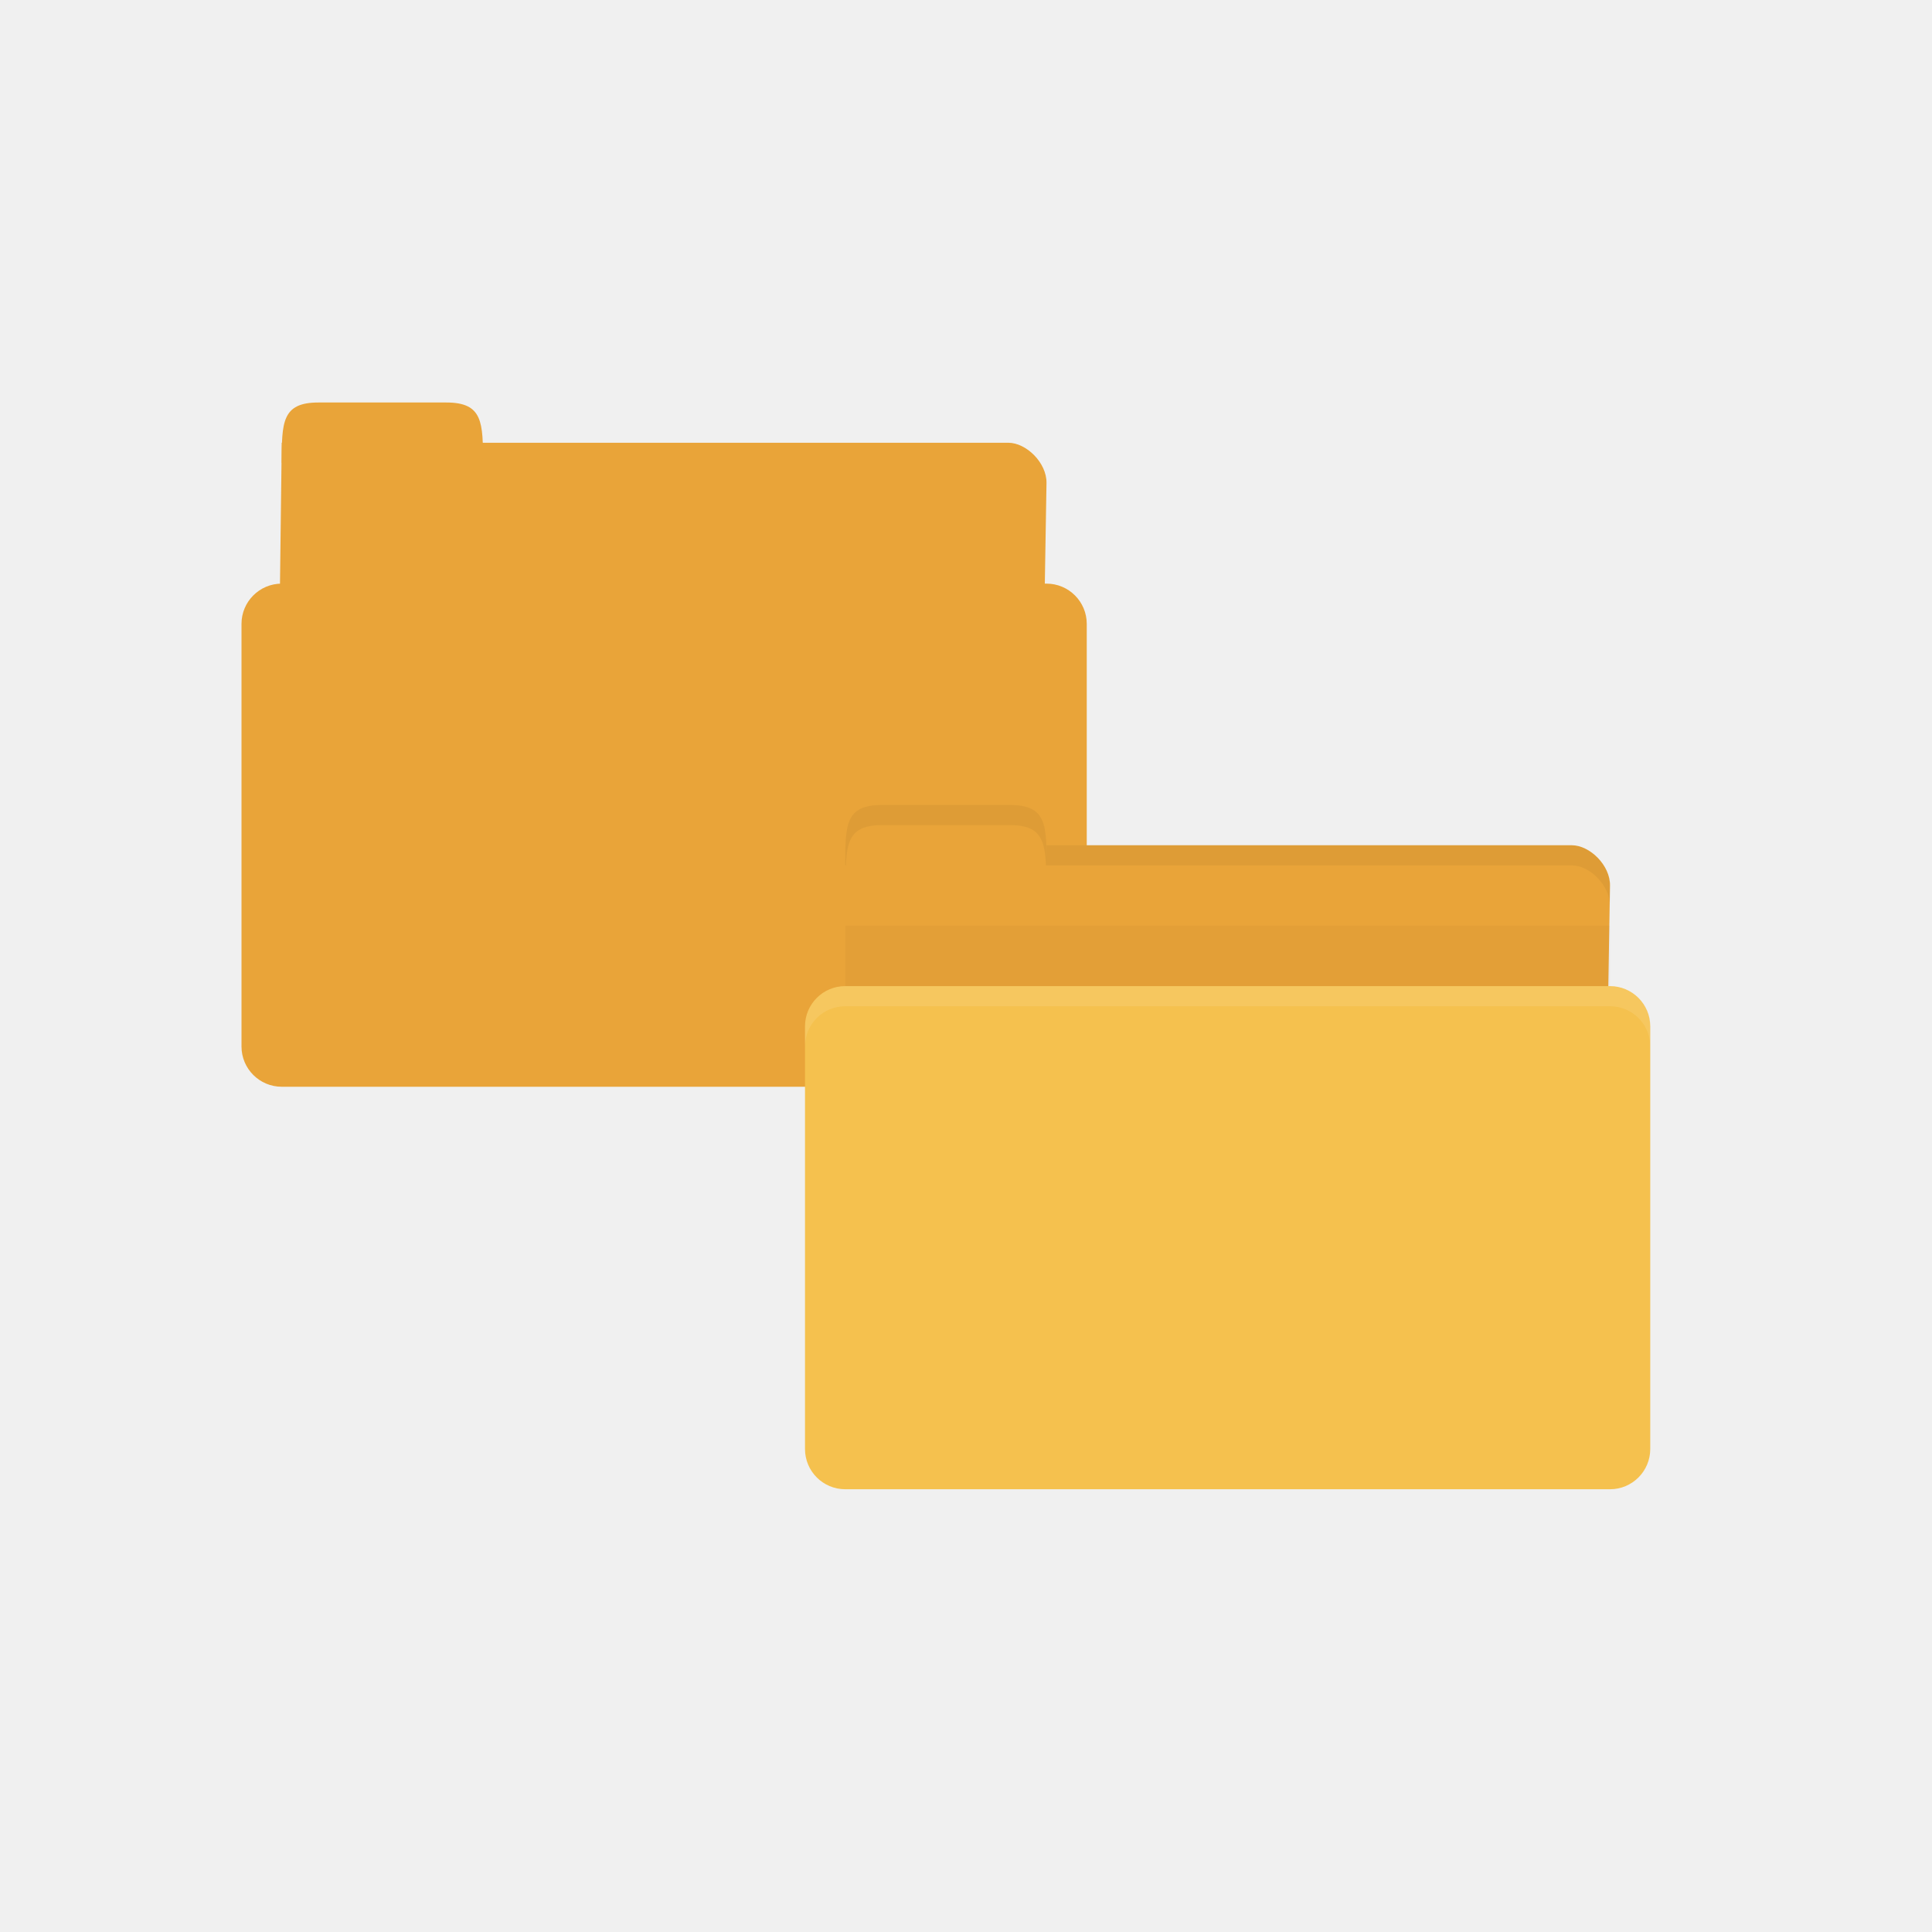
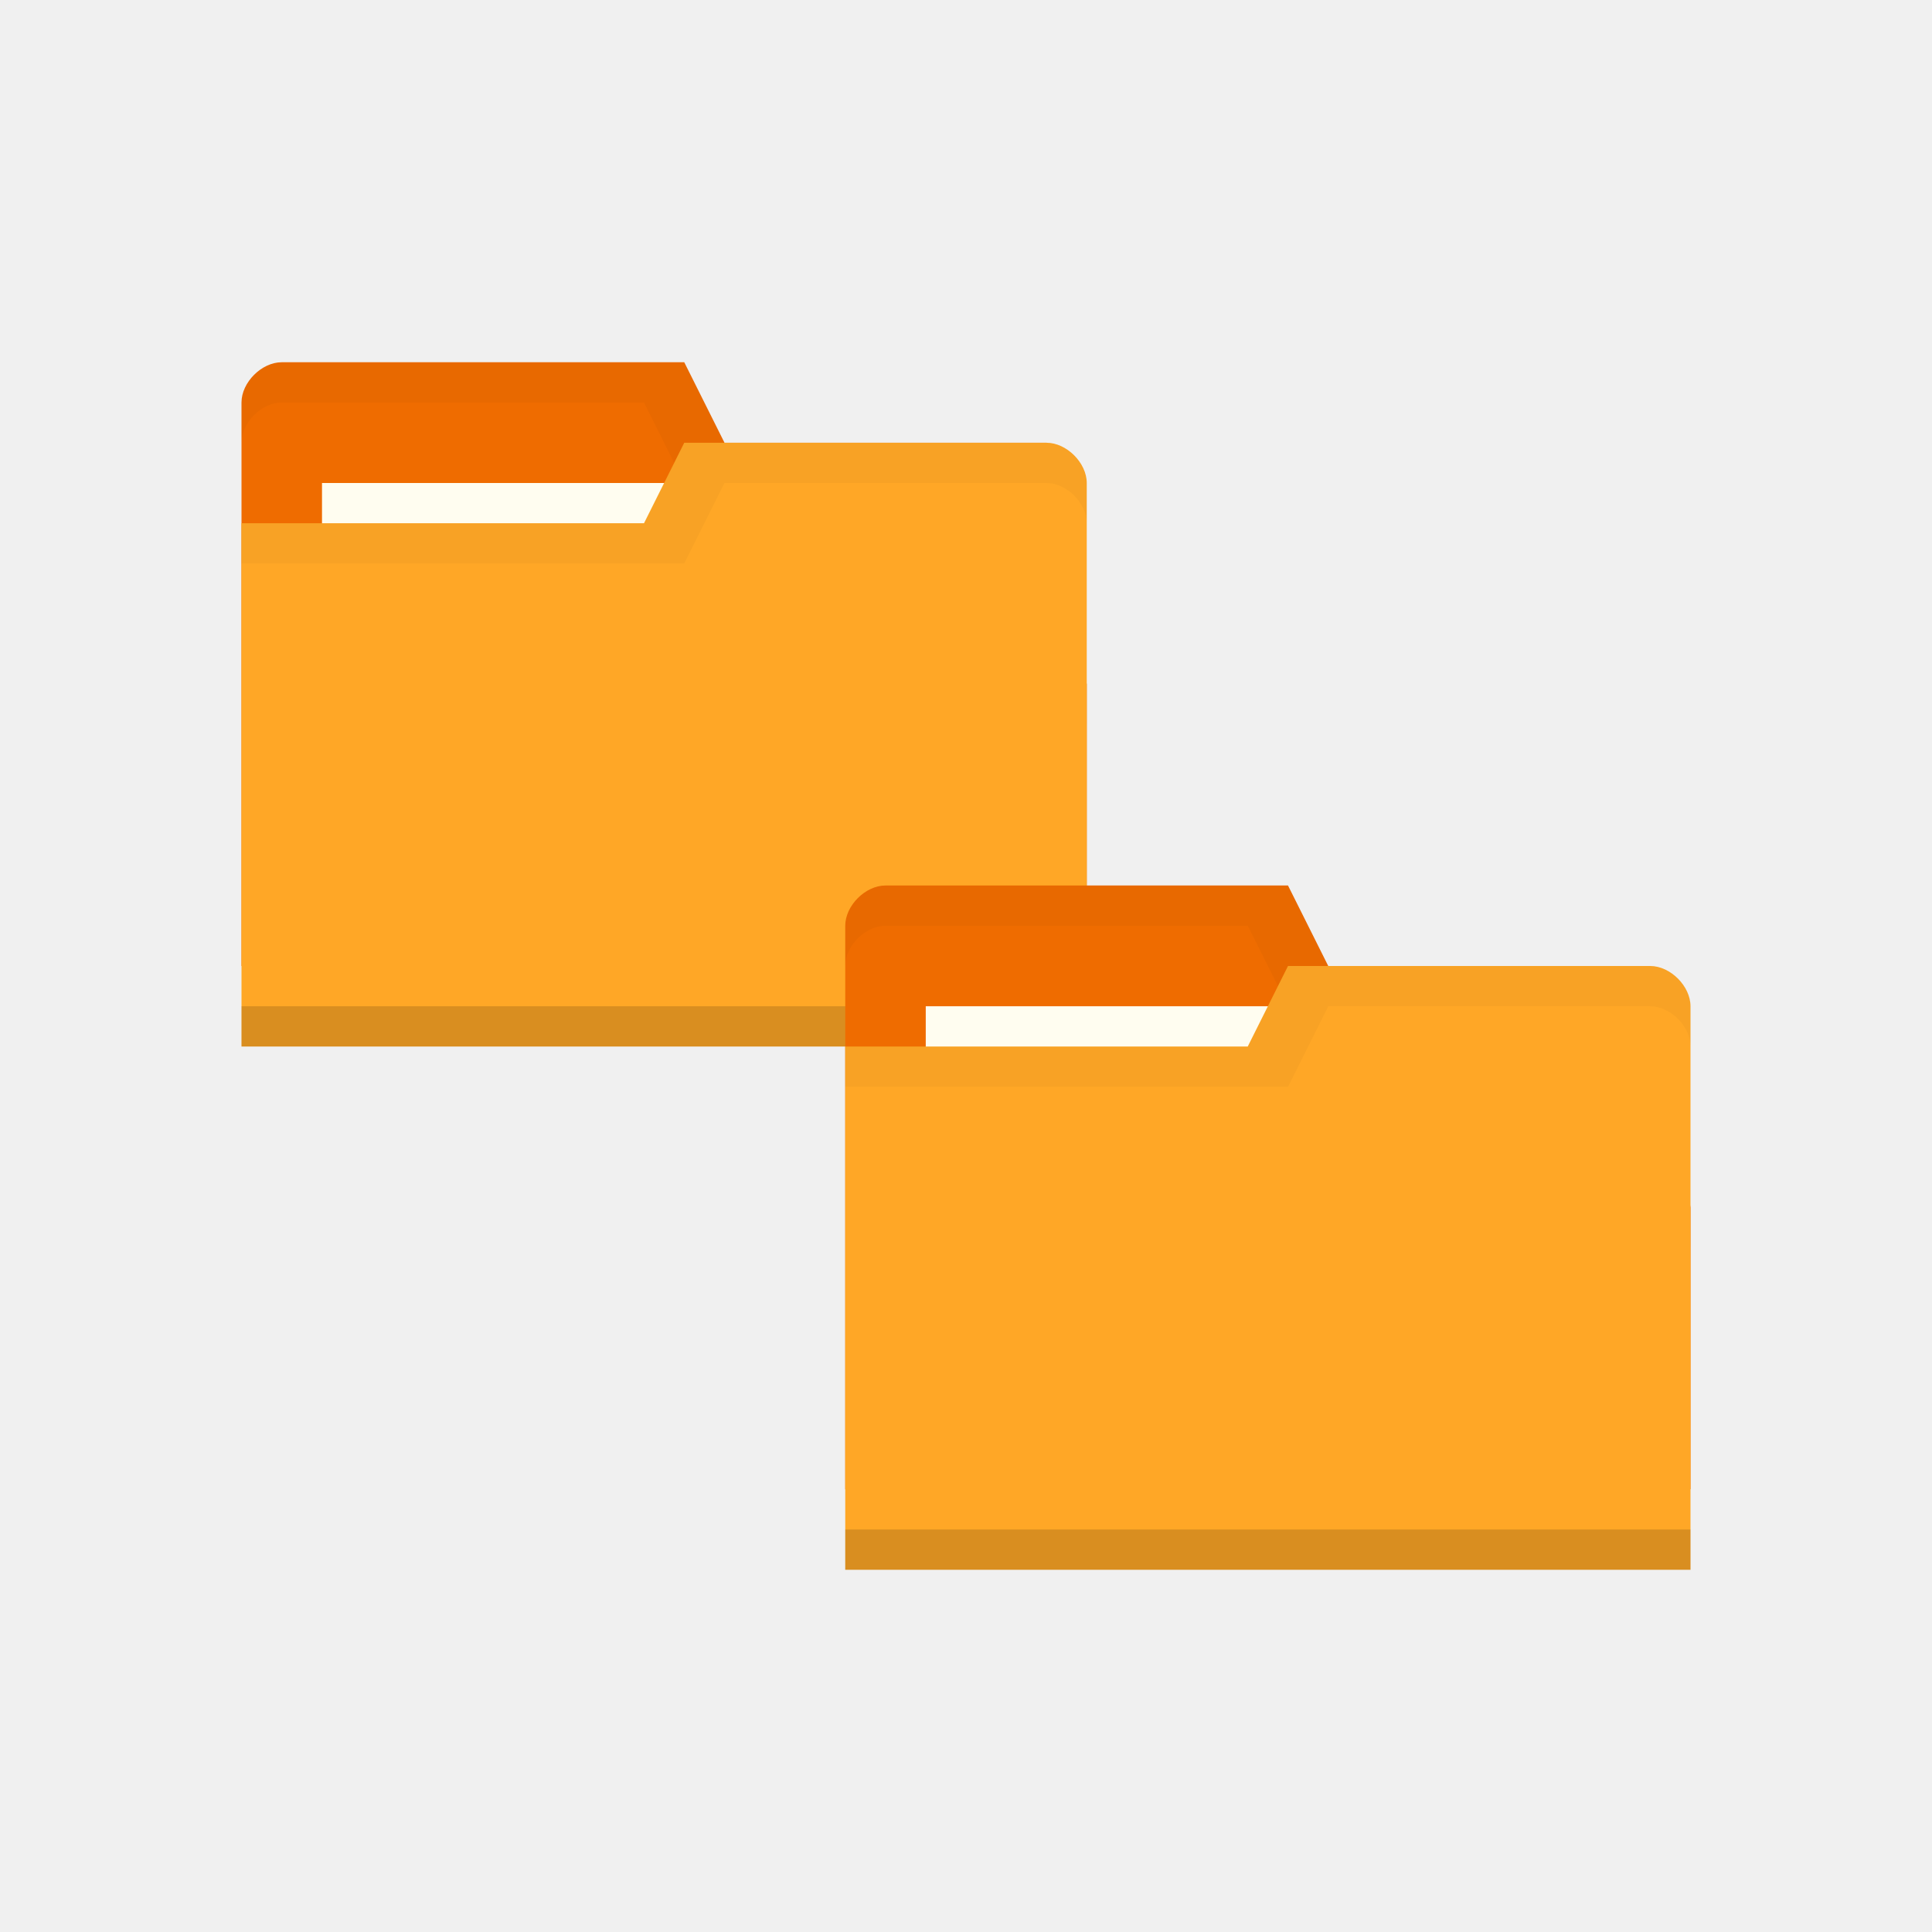
- <svg xmlns="http://www.w3.org/2000/svg" width="48" viewBox="0 0 48 48" height="48" id="svg2" version="1.1">
-   <defs id="defs20" />
-   <path id="path3020" d="m 7.95,11 17.1,0 c 0.45,0 0.958,0.5 0.95,1 l -0.05,3 c -0.009,0.554 -0.424,1 -0.95,1 l -17.1,0 c -0.526,0 -0.957,-0.446 -0.95,-1 L 7,11 z" style="fill:#e9a439;fill-opacity:1;stroke:none" />
-   <path id="path3022" d="m 7,11.5 c 0,-1 0,-1.5 0.909,-1.5 l 3.182,0 c 0.909,0 0.909,0.5 0.909,1.5 z" style="fill:#e9a439;fill-opacity:1;stroke:none" />
-   <rect ry="1" rx="1" y="14.5" x="6" height="12.5" width="21" id="rect3026" style="fill:#e9a439;fill-opacity:1;stroke:none" />
-   <path style="fill:#e9a439;fill-opacity:1;stroke:none" d="m 21.95,21 17.1,0 c 0.45,0 0.958,0.5 0.95,1 l -0.05,3 c -0.009,0.554 -0.424,1 -0.95,1 l -17.1,0 c -0.526,0 -0.957,-0.446 -0.95,-1 L 21,21 z" id="path3811" />
-   <path style="fill:#e9a439;fill-opacity:1;stroke:none" d="m 21,21.5 c 0,-1 0,-1.5 0.909,-1.5 l 3.182,0 c 0.909,0 0.909,0.5 0.909,1.5 z" id="rect3760" />
-   <path style="opacity:0.03;fill:#000000;fill-opacity:1;stroke:none" d="m 21,23 0,3 19,0 0,-3 z" id="path3807" />
-   <rect style="fill:#f5c14e;fill-opacity:1;stroke:none" id="rect2990" width="21" height="12.5" x="20" y="24.5" rx="1" ry="1" />
-   <path style="opacity:0.05;fill:#000000;fill-opacity:1;stroke:none" d="m 26,21 0,0.5 0.953,0 12.094,0 c 0.45,0 0.953,0.5 0.953,1 l 0,-0.5 c 0,-0.5 -0.503,-1 -0.953,-1 l -12.094,0 z" id="path3813" />
-   <path style="opacity:0.05;fill:#000000;fill-opacity:1;stroke:none" d="m 21.906,20 c -0.909,0 -0.906,0.5 -0.906,1.5 l 0.016,0 c 0.027,-0.655 0.155,-1 0.891,-1 l 3.188,0 c 0.736,0 0.864,0.345 0.891,1 l 0.016,0 c 0,-1 0.003,-1.5 -0.906,-1.5 l -3.188,0 z" id="path3818" />
-   <path style="opacity:0.1;fill:#ffffff;fill-opacity:1;stroke:none" d="m 21,24.5 c -0.554,0 -1,0.446 -1,1 l 0,0.5 c 0,-0.554 0.446,-1 1,-1 l 19,0 c 0.554,0 1,0.446 1,1 l 0,-0.5 c 0,-0.554 -0.446,-1 -1,-1 l -19,0 z" id="rect2991" />
+ <svg xmlns="http://www.w3.org/2000/svg" xmlns:xlink="http://www.w3.org/1999/xlink" width="48" height="48" id="svg2" version="1.1">
+   <defs id="defs4">
+     <linearGradient id="linearGradient3855">
+       <stop style="stop-color:#000000;stop-opacity:1;" offset="0" id="stop3857" />
+       <stop style="stop-color:#000000;stop-opacity:0.294;" offset="1" id="stop3859" />
+     </linearGradient>
+     <linearGradient id="linearGradient3833">
+       <stop id="stop3835" offset="0" style="stop-color:#fdfeff;stop-opacity:1;" />
+       <stop id="stop3837" offset="1" style="stop-color:#dfe4e4;stop-opacity:1;" />
+     </linearGradient>
+     <linearGradient id="linearGradient3823">
+       <stop style="stop-color:#49b7ef;stop-opacity:1;" offset="0" id="stop3825" />
+       <stop style="stop-color:#1d8de2;stop-opacity:1;" offset="1" id="stop3827" />
+     </linearGradient>
+     <linearGradient id="linearGradient3956">
+       <stop style="stop-color:#f8f4e1;stop-opacity:1;" offset="0" id="stop3958" />
+       <stop style="stop-color:#eae5c8;stop-opacity:1;" offset="1" id="stop3960" />
+     </linearGradient>
+     <linearGradient id="linearGradient3915">
+       <stop style="stop-color:#f8f4e1;stop-opacity:1;" offset="0" id="stop3917" />
+       <stop style="stop-color:#ad9e57;stop-opacity:1;" offset="1" id="stop3919" />
+     </linearGradient>
+     <linearGradient id="linearGradient3861">
+       <stop style="stop-color:#000000;stop-opacity:1;" offset="0" id="stop3863" />
+       <stop style="stop-color:#000000;stop-opacity:0;" offset="1" id="stop3865" />
+     </linearGradient>
+     <linearGradient id="linearGradient3844">
+       <stop style="stop-color:#000000;stop-opacity:0.392;" offset="0" id="stop3846" />
+       <stop style="stop-color:#000000;stop-opacity:0;" offset="1" id="stop3848" />
+     </linearGradient>
+     <linearGradient id="linearGradient3810">
+       <stop style="stop-color:#f2c66f;stop-opacity:1;" offset="0" id="stop3812" />
+       <stop style="stop-color:#fbd68f;stop-opacity:1;" offset="1" id="stop3814" />
+     </linearGradient>
+     <linearGradient xlink:href="#linearGradient3810" id="linearGradient3816" x1="24" y1="1046.362" x2="24" y2="1014.362" gradientUnits="userSpaceOnUse" />
+     <radialGradient xlink:href="#linearGradient3844" id="radialGradient3850" cx="24.076" cy="41.383" fx="24.076" fy="41.383" r="21.076" gradientTransform="matrix(1,0,0,0.1130763,0,36.7037)" gradientUnits="userSpaceOnUse" />
+     <linearGradient xlink:href="#linearGradient3810" id="linearGradient3856" gradientUnits="userSpaceOnUse" x1="24" y1="1046.362" x2="24" y2="1014.362" gradientTransform="translate(0,-3)" />
+     <linearGradient xlink:href="#linearGradient3810" id="linearGradient3858" gradientUnits="userSpaceOnUse" x1="24" y1="1046.362" x2="24" y2="1014.362" gradientTransform="translate(0,-1004.362)" />
+     <linearGradient xlink:href="#linearGradient3861" id="linearGradient3867" x1="1.995" y1="28.562" x2="46.005" y2="28.562" gradientUnits="userSpaceOnUse" />
+     <linearGradient xlink:href="#linearGradient3915" id="linearGradient3921" x1="35" y1="8" x2="38" y2="5" gradientUnits="userSpaceOnUse" />
+     <linearGradient xlink:href="#linearGradient3915" id="linearGradient3933" gradientUnits="userSpaceOnUse" x1="35" y1="8" x2="38" y2="5" gradientTransform="matrix(1.043656,0,0,1.222222,26.3015,1003.251)" />
+     <linearGradient xlink:href="#linearGradient3915" id="linearGradient3954" x1="35" y1="11" x2="44" y2="5" gradientUnits="userSpaceOnUse" gradientTransform="translate(22,1004.362)" />
+     <linearGradient xlink:href="#linearGradient3823" id="linearGradient3829" x1="21" y1="14" x2="20" y2="24" gradientUnits="userSpaceOnUse" />
+     <linearGradient xlink:href="#linearGradient3833" id="linearGradient3839" gradientUnits="userSpaceOnUse" x1="21" y1="14" x2="20" y2="26" />
+     <linearGradient xlink:href="#linearGradient3855" id="linearGradient3862" x1="22" y1="15" x2="20" y2="30" gradientUnits="userSpaceOnUse" />
+   </defs>
+   <g id="layer1" transform="translate(0,-1004.362)">
+     <g id="g3825" transform="translate(-15,-13)">
+       <path id="path3811" d="m 21,1027.362 0,14 21,0 0,-7 -1,-6 -8,0 -1,-2 -10,0 c -0.5,0 -1,0.5 -1,1 z" style="fill:#ef6c00;fill-opacity:1;stroke:none" />
+       <path style="opacity:0.03;fill:#000000;fill-opacity:1;stroke:none" d="m 22,22 c -0.5,0 -1,0.5 -1,1 l 0,1 c 0,-0.5 0.5,-1 1,-1 l 9,0 1,2 9,0 1,6 0,-1 -1,-6 -8,0 -1,-2 z" transform="translate(0,1004.362)" id="path3813" />
+       <rect style="fill:#fffdf0;fill-opacity:1;stroke:none" id="rect3815" width="10" height="4" x="23" y="1029.362" />
+       <path style="fill:#ffa726;fill-opacity:1;stroke:none" d="m 42,1029.362 0,14 -21,0 0,-13 10,0 1,-2 9,0 c 0.5,0 1,0.5 1,1 z" id="path3817" />
+       <path id="path3819" d="m 21,1042.362 0,1 21,0 0,-1 z" style="opacity:0.15;fill:#000000;fill-opacity:1;stroke:none" />
+       <path style="fill:none;stroke:none" d="m 32,1028.862 -2.5,1.5 1.5,0 z" id="path3821" />
+       <path style="opacity:0.03;fill:#000000;fill-opacity:1;stroke:none" d="m 32,24 -1,2 -10,0 0,1 11,0 1,-2 8,0 c 0.5,0 1,0.5 1,1 l 0,-1 c 0,-0.5 -0.5,-1 -1,-1 z" transform="translate(0,1004.362)" id="path3823" />
+     </g>
+     <path id="path3029" d="m 21,1027.362 0,14 21,0 0,-7 -1,-6 -8,0 -1,-2 -10,0 c -0.5,0 -1,0.5 -1,1 z" style="fill:#ef6c00;fill-opacity:1;stroke:none" />
+     <path style="fill:#000000;fill-opacity:1;stroke:none;opacity:0.03" d="m 22,22 c -0.5,0 -1,0.5 -1,1 l 0,1 c 0,-0.5 0.5,-1 1,-1 l 9,0 1,2 9,0 1,6 0,-1 -1,-6 -8,0 -1,-2 z" transform="translate(0,1004.362)" id="path3806" />
+     <rect style="fill:#fffdf0;fill-opacity:1;stroke:none" id="rect3799" width="10" height="4" x="23" y="1029.362" />
+     <path style="fill:#ffa726;fill-opacity:1;stroke:none" d="m 42,1029.362 0,14 -21,0 0,-13 10,0 1,-2 9,0 c 0.5,0 1,0.5 1,1 z" id="rect2987" />
+     <path id="path3794" d="m 21,1042.362 0,1 21,0 0,-1 z" style="opacity:0.15;fill:#000000;fill-opacity:1;stroke:none" />
+     <path style="fill:none;stroke:none" d="m 32,1028.862 -2.5,1.5 1.5,0 z" id="path3801" />
+     <path style="opacity:0.03;fill:#000000;fill-opacity:1;stroke:none" d="m 32,24 -1,2 -10,0 0,1 11,0 1,-2 8,0 c 0.5,0 1,0.5 1,1 l 0,-1 c 0,-0.5 -0.5,-1 -1,-1 z" transform="translate(0,1004.362)" id="path3033" />
+   </g>
</svg>
